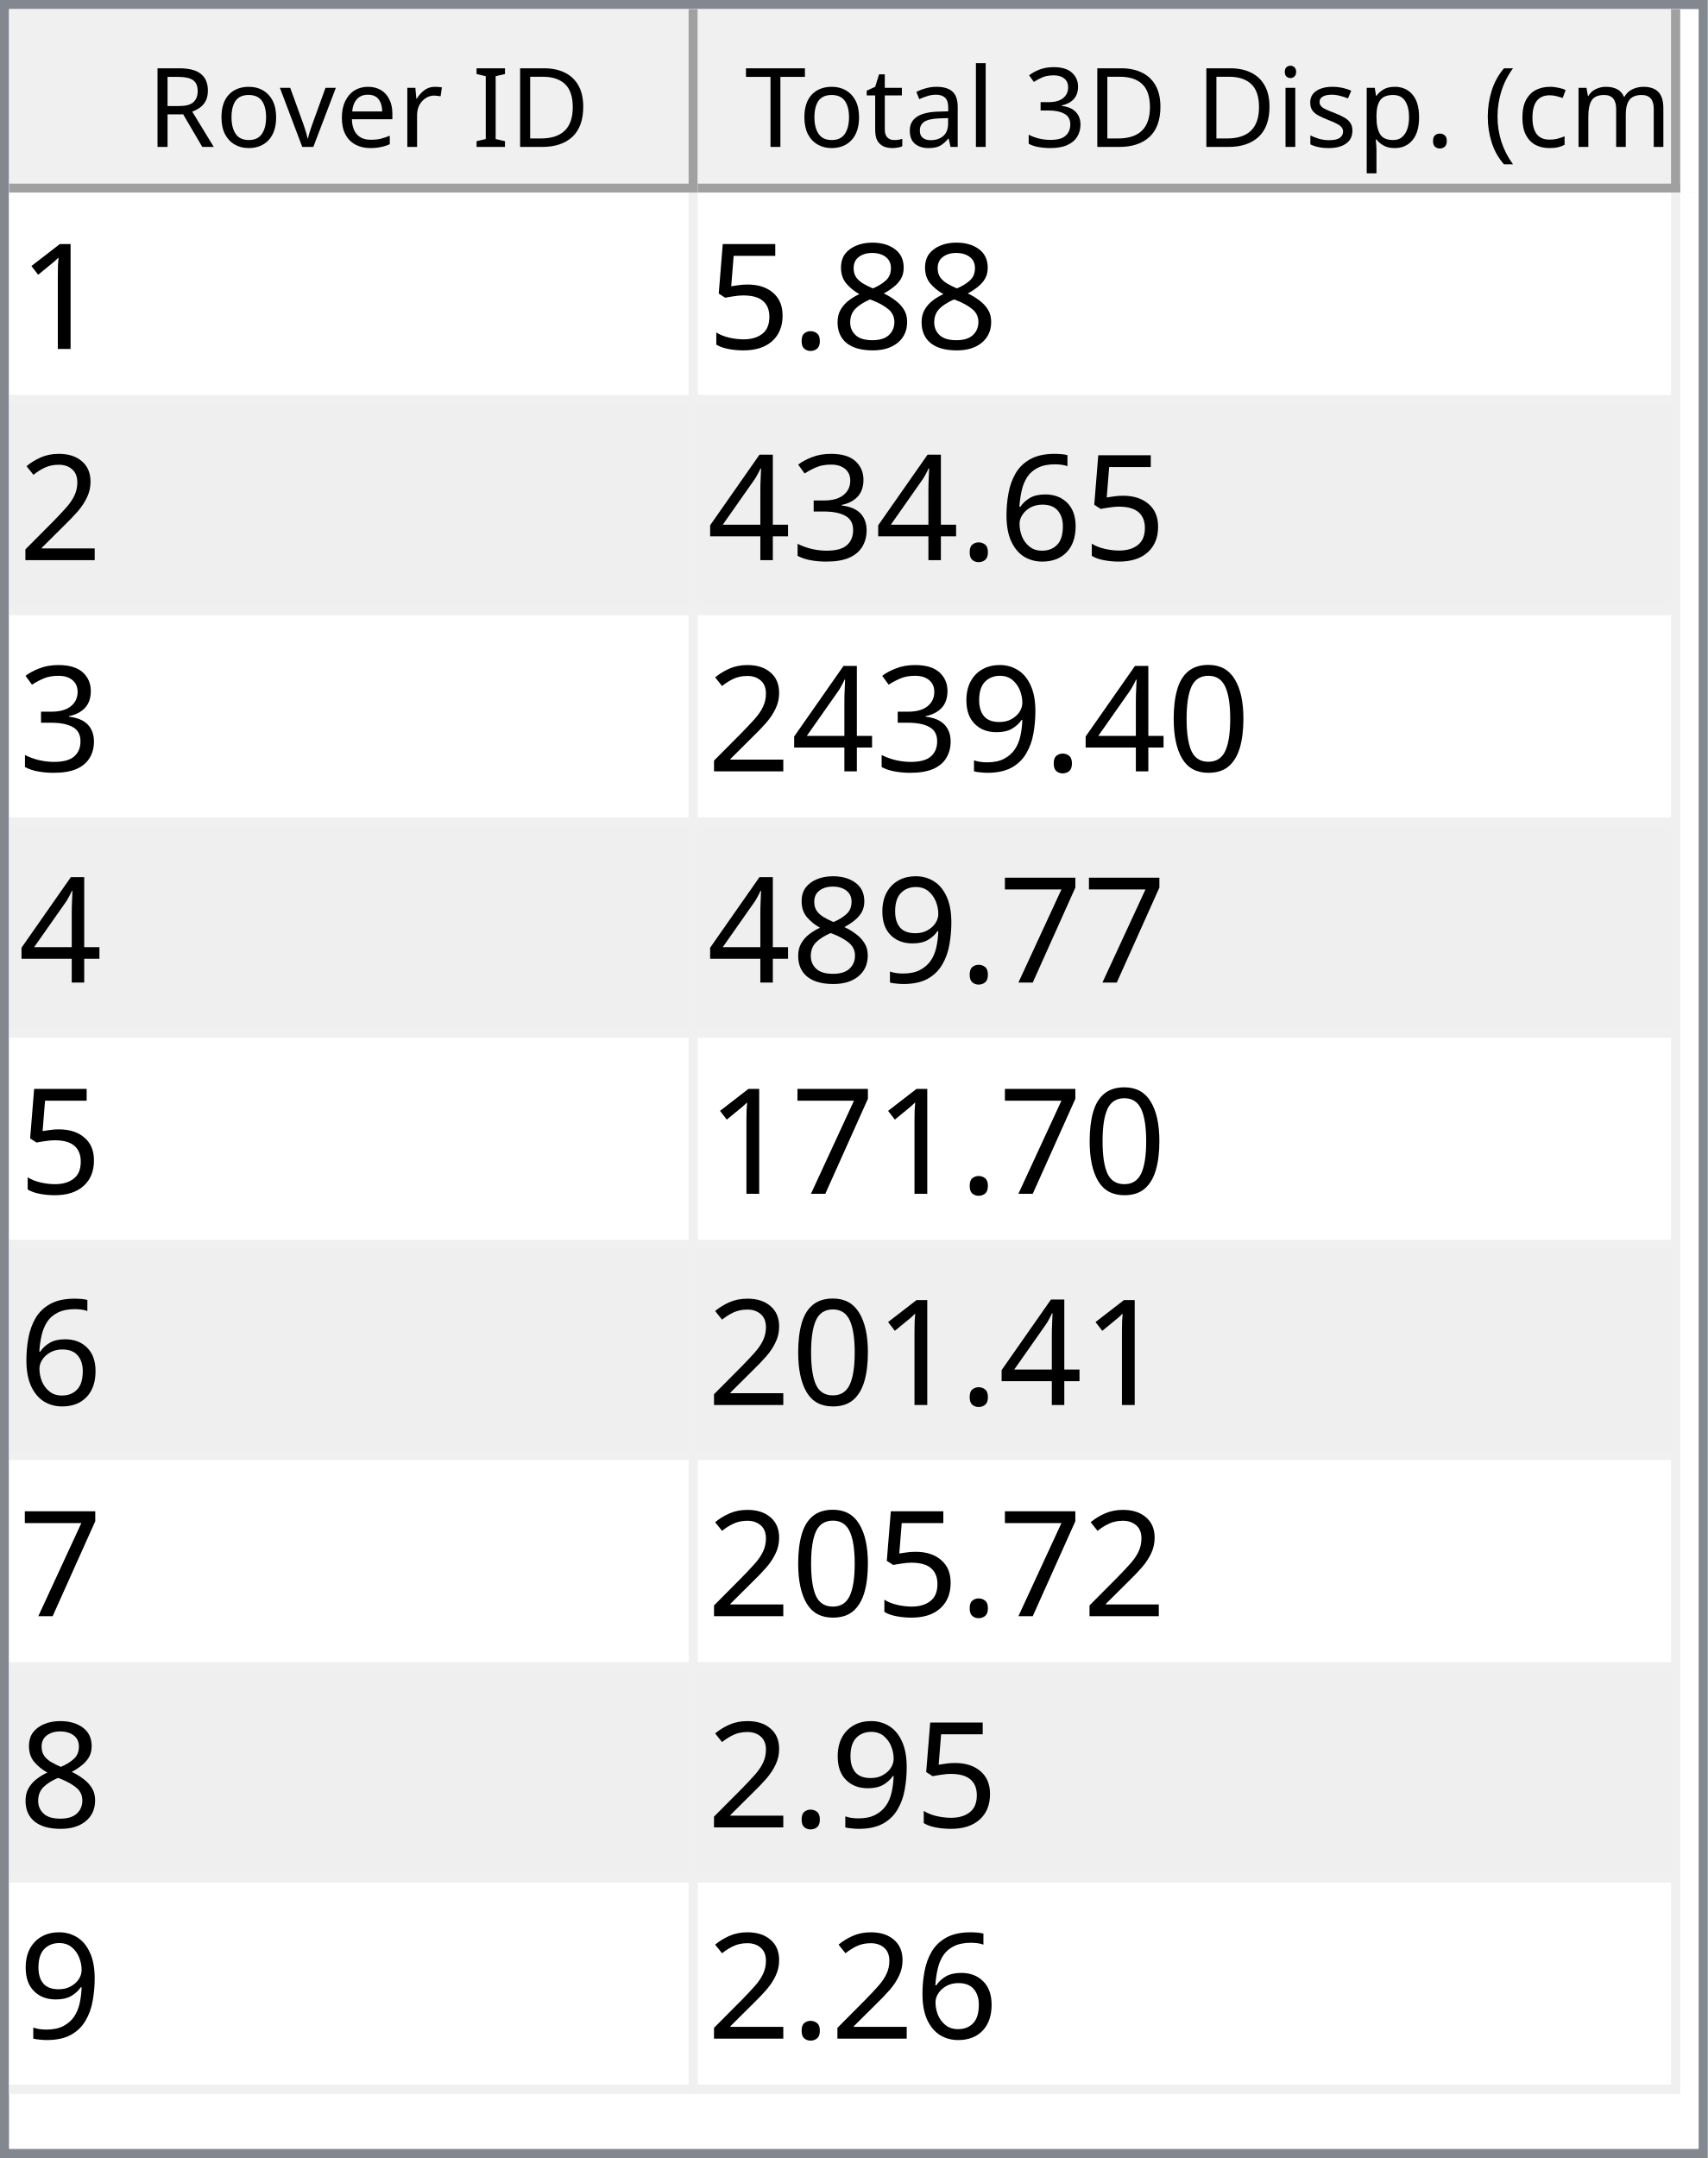
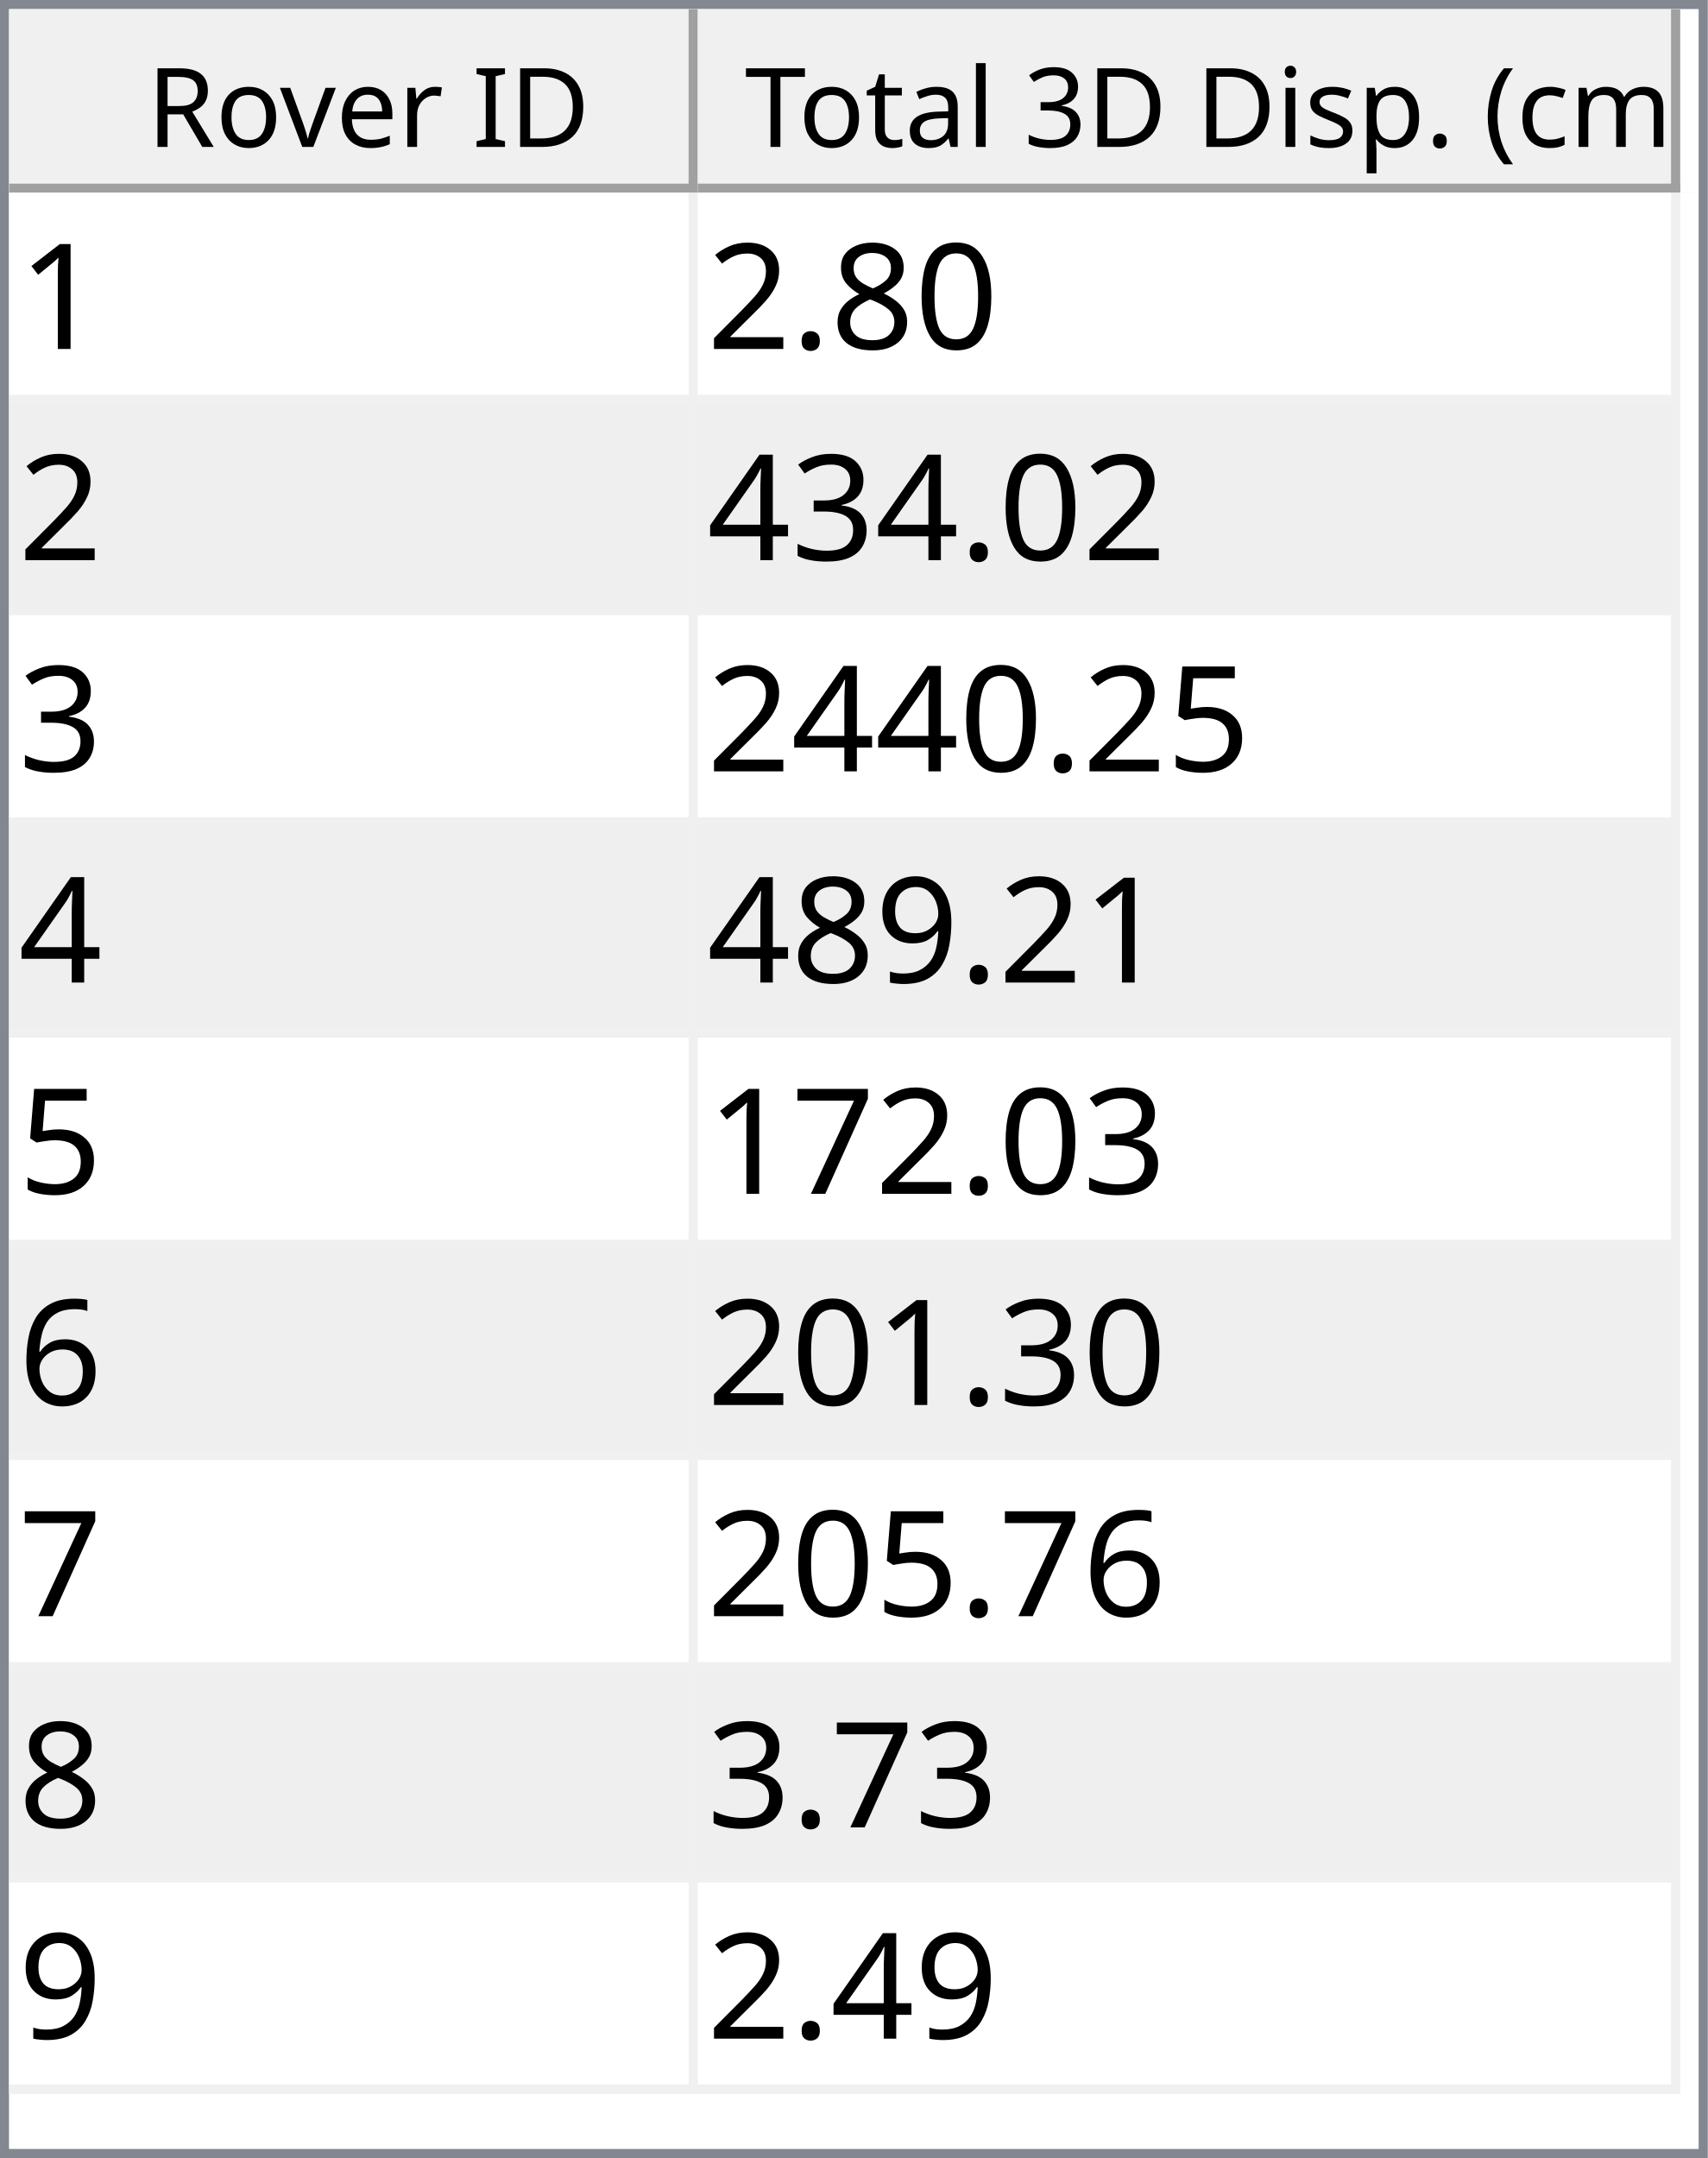
<svg xmlns="http://www.w3.org/2000/svg" style="fill-opacity:1; color-rendering:auto; color-interpolation:auto; text-rendering:auto; stroke:black; stroke-linecap:square; stroke-miterlimit:10; shape-rendering:auto; stroke-opacity:1; fill:black; stroke-dasharray:none; font-weight:normal; stroke-width:1; font-family:'Dialog'; font-style:normal; stroke-linejoin:miter; font-size:12px; stroke-dashoffset:0; image-rendering:auto;" width="186" height="235">
  <defs id="genericDefs" />
  <g>
    <defs id="defs1">
      <clipPath clipPathUnits="userSpaceOnUse" id="clipPath1">
        <path d="M0 0 L186 0 L186 235 L0 235 L0 0 Z" />
      </clipPath>
      <clipPath clipPathUnits="userSpaceOnUse" id="clipPath2">
        <path d="M0 0 L0 235 L186 235 L186 0 Z" />
      </clipPath>
      <clipPath clipPathUnits="userSpaceOnUse" id="clipPath3">
        <path d="M0 0 L0 20 L184 20 L184 0 Z" />
      </clipPath>
      <clipPath clipPathUnits="userSpaceOnUse" id="clipPath4">
        <path d="M0 0 L0 20 L75 20 L75 0 Z" />
      </clipPath>
      <clipPath clipPathUnits="userSpaceOnUse" id="clipPath5">
        <path d="M1 1 L1 19 L74 19 L74 1 Z" />
      </clipPath>
      <clipPath clipPathUnits="userSpaceOnUse" id="clipPath6">
        <path d="M0 0 L0 18 L73 18 L73 0 Z" />
      </clipPath>
      <clipPath clipPathUnits="userSpaceOnUse" id="clipPath7">
        <path d="M-0.5 -0.5 L-0.5 19.5 L74.5 19.5 L74.5 -0.5 Z" />
      </clipPath>
      <clipPath clipPathUnits="userSpaceOnUse" id="clipPath8">
        <path d="M0 0 L0 20 L107 20 L107 0 Z" />
      </clipPath>
      <clipPath clipPathUnits="userSpaceOnUse" id="clipPath9">
        <path d="M1 1 L1 19 L106 19 L106 1 Z" />
      </clipPath>
      <clipPath clipPathUnits="userSpaceOnUse" id="clipPath10">
        <path d="M0 0 L0 18 L105 18 L105 0 Z" />
      </clipPath>
      <clipPath clipPathUnits="userSpaceOnUse" id="clipPath11">
        <path d="M-0.5 -0.5 L-0.5 19.5 L106.5 19.5 L106.5 -0.5 Z" />
      </clipPath>
      <clipPath clipPathUnits="userSpaceOnUse" id="clipPath12">
        <path d="M0 0 L0 213 L184 213 L184 0 Z" />
      </clipPath>
      <clipPath clipPathUnits="userSpaceOnUse" id="clipPath13">
        <path d="M0 0 L0 207 L182 207 L182 0 Z" />
      </clipPath>
      <clipPath clipPathUnits="userSpaceOnUse" id="clipPath14">
        <path d="M-0.5 -0.5 L-0.5 206.5 L181.5 206.5 L181.5 -0.5 Z" />
      </clipPath>
      <clipPath clipPathUnits="userSpaceOnUse" id="clipPath15">
        <path d="M0 0 L0 22 L74 22 L74 0 Z" />
      </clipPath>
      <clipPath clipPathUnits="userSpaceOnUse" id="clipPath16">
        <path d="M0 0 L0 22 L106 22 L106 0 Z" />
      </clipPath>
      <font horiz-adv-x="64.551" id="font1">
        <font-face ascent="107.91" descent="25.098" units-per-em="100" style="font-style:normal; font-family:Segoe UI; font-weight:normal;" />
        <missing-glyph horiz-adv-x="64.551" d="M8.109 0 L8.109 68.266 L56.453 68.266 L56.453 0 L8.109 0 ZM15.328 7.234 L49.219 7.234 L49.219 61.031 L15.328 61.031 L15.328 7.234 Z" />
        <glyph unicode="D" horiz-adv-x="70.117" d="M9.188 0 L9.188 70.016 L28.516 70.016 Q65.531 70.016 65.531 35.891 Q65.531 19.672 55.25 9.836 Q44.969 0 27.734 0 L9.188 0 ZM17.391 62.594 L17.391 7.422 L27.828 7.422 Q41.609 7.422 49.273 14.797 Q56.938 22.172 56.938 35.688 Q56.938 62.594 28.328 62.594 L17.391 62.594 Z" />
        <glyph unicode="I" horiz-adv-x="26.611" d="M17.391 0 L9.188 0 L9.188 70.016 L17.391 70.016 L17.391 0 Z" />
        <glyph unicode=" " horiz-adv-x="27.393" d="" />
        <glyph unicode="r" horiz-adv-x="34.766" d="M34.188 41.891 Q32.078 43.5 28.125 43.5 Q23 43.5 19.555 38.672 Q16.109 33.844 16.109 25.484 L16.109 0 L8.109 0 L8.109 50 L16.109 50 L16.109 39.703 L16.312 39.703 Q18.016 44.969 21.531 47.922 Q25.047 50.875 29.391 50.875 Q32.516 50.875 34.188 50.203 L34.188 41.891 Z" />
        <glyph unicode="e" horiz-adv-x="52.295" d="M48.297 23 L12.984 23 Q13.188 14.656 17.484 10.109 Q21.781 5.562 29.297 5.562 Q37.75 5.562 44.828 11.141 L44.828 3.609 Q38.234 -1.172 27.391 -1.172 Q16.797 -1.172 10.742 5.641 Q4.688 12.453 4.688 24.812 Q4.688 36.469 11.305 43.82 Q17.922 51.172 27.734 51.172 Q37.547 51.172 42.922 44.828 Q48.297 38.484 48.297 27.203 L48.297 23 ZM40.094 29.781 Q40.047 36.719 36.75 40.578 Q33.453 44.438 27.594 44.438 Q21.922 44.438 17.969 40.383 Q14.016 36.328 13.094 29.781 L40.094 29.781 Z" />
        <glyph unicode="v" horiz-adv-x="47.9" d="M47.406 50 L27.484 0 L19.625 0 L0.688 50 L9.469 50 L22.172 13.672 Q23.578 9.672 23.922 6.688 L24.125 6.688 Q24.609 10.453 25.688 13.484 L38.969 50 L47.406 50 Z" />
        <glyph unicode="o" horiz-adv-x="58.594" d="M29 -1.172 Q17.922 -1.172 11.305 5.836 Q4.688 12.844 4.688 24.422 Q4.688 37.016 11.57 44.094 Q18.453 51.172 30.172 51.172 Q41.359 51.172 47.633 44.289 Q53.906 37.406 53.906 25.203 Q53.906 13.234 47.141 6.031 Q40.375 -1.172 29 -1.172 ZM29.594 44.438 Q21.875 44.438 17.383 39.188 Q12.891 33.938 12.891 24.703 Q12.891 15.828 17.43 10.695 Q21.969 5.562 29.594 5.562 Q37.359 5.562 41.531 10.594 Q45.703 15.625 45.703 24.906 Q45.703 34.281 41.531 39.359 Q37.359 44.438 29.594 44.438 Z" />
        <glyph unicode="R" horiz-adv-x="59.814" d="M59.375 0 L49.609 0 L37.891 19.625 Q36.281 22.359 34.766 24.289 Q33.25 26.219 31.664 27.438 Q30.078 28.656 28.25 29.219 Q26.422 29.781 24.125 29.781 L17.391 29.781 L17.391 0 L9.188 0 L9.188 70.016 L30.078 70.016 Q34.672 70.016 38.555 68.867 Q42.438 67.719 45.289 65.375 Q48.141 63.031 49.758 59.547 Q51.375 56.062 51.375 51.375 Q51.375 47.703 50.273 44.656 Q49.172 41.609 47.148 39.211 Q45.125 36.812 42.266 35.133 Q39.406 33.453 35.844 32.516 L35.844 32.328 Q37.594 31.547 38.891 30.547 Q40.188 29.547 41.359 28.18 Q42.531 26.812 43.68 25.078 Q44.828 23.344 46.234 21.047 L59.375 0 ZM17.391 62.594 L17.391 37.203 L28.516 37.203 Q31.594 37.203 34.203 38.133 Q36.812 39.062 38.719 40.797 Q40.625 42.531 41.703 45.047 Q42.781 47.562 42.781 50.688 Q42.781 56.297 39.141 59.445 Q35.5 62.594 28.609 62.594 L17.391 62.594 Z" />
        <glyph unicode=")" horiz-adv-x="30.176" d="M8.297 -15.922 L1.172 -15.922 Q16.406 2.344 16.406 26.812 Q16.406 51.469 1.078 70.016 L8.297 70.016 Q23.531 52.156 23.531 26.703 Q23.531 1.375 8.297 -15.922 Z" />
        <glyph unicode="m" horiz-adv-x="86.133" d="M79.109 0 L71.094 0 L71.094 28.719 Q71.094 37.016 68.531 40.727 Q65.969 44.438 59.906 44.438 Q54.781 44.438 51.195 39.75 Q47.609 35.062 47.609 28.516 L47.609 0 L39.594 0 L39.594 29.688 Q39.594 44.438 28.219 44.438 Q22.953 44.438 19.531 40.016 Q16.109 35.594 16.109 28.516 L16.109 0 L8.109 0 L8.109 50 L16.109 50 L16.109 42.094 L16.312 42.094 Q21.625 51.172 31.844 51.172 Q36.969 51.172 40.773 48.312 Q44.578 45.453 46 40.828 Q51.562 51.172 62.594 51.172 Q79.109 51.172 79.109 30.812 L79.109 0 Z" />
        <glyph unicode="c" horiz-adv-x="46.191" d="M42.188 2.297 Q36.422 -1.172 28.516 -1.172 Q17.828 -1.172 11.258 5.789 Q4.688 12.75 4.688 23.828 Q4.688 36.188 11.766 43.68 Q18.844 51.172 30.672 51.172 Q37.25 51.172 42.281 48.734 L42.281 40.531 Q36.719 44.438 30.375 44.438 Q22.703 44.438 17.797 38.945 Q12.891 33.453 12.891 24.516 Q12.891 15.719 17.508 10.641 Q22.125 5.562 29.891 5.562 Q36.422 5.562 42.188 9.906 L42.188 2.297 Z" />
        <glyph unicode="(" horiz-adv-x="30.176" d="M29.109 -15.922 L21.969 -15.922 Q6.844 1.375 6.844 26.703 Q6.844 52.156 21.969 70.016 L29.203 70.016 Q13.875 51.469 13.875 26.812 Q13.875 2.344 29.109 -15.922 Z" />
        <glyph unicode="." horiz-adv-x="21.68" d="M10.891 -1.078 Q8.641 -1.078 7.055 0.539 Q5.469 2.156 5.469 4.391 Q5.469 6.641 7.055 8.273 Q8.641 9.906 10.891 9.906 Q13.188 9.906 14.797 8.273 Q16.406 6.641 16.406 4.391 Q16.406 2.156 14.797 0.539 Q13.188 -1.078 10.891 -1.078 Z" />
        <glyph unicode="p" horiz-adv-x="58.789" d="M16.312 7.234 L16.109 7.234 L16.109 -23 L8.109 -23 L8.109 50 L16.109 50 L16.109 41.219 L16.312 41.219 Q22.219 51.172 33.594 51.172 Q43.266 51.172 48.688 44.461 Q54.109 37.75 54.109 26.469 Q54.109 13.922 48 6.375 Q41.891 -1.172 31.297 -1.172 Q21.578 -1.172 16.312 7.234 ZM16.109 27.391 L16.109 20.406 Q16.109 14.203 20.141 9.883 Q24.172 5.562 30.375 5.562 Q37.641 5.562 41.773 11.133 Q45.906 16.703 45.906 26.609 Q45.906 34.969 42.047 39.703 Q38.188 44.438 31.594 44.438 Q24.609 44.438 20.359 39.578 Q16.109 34.719 16.109 27.391 Z" />
        <glyph unicode="s" horiz-adv-x="42.432" d="M5.078 1.812 L5.078 10.406 Q11.625 5.562 19.484 5.562 Q30.031 5.562 30.031 12.594 Q30.031 14.594 29.125 15.992 Q28.219 17.391 26.68 18.461 Q25.141 19.531 23.07 20.383 Q21 21.234 18.609 22.172 Q15.281 23.484 12.766 24.828 Q10.25 26.172 8.57 27.859 Q6.891 29.547 6.031 31.695 Q5.172 33.844 5.172 36.719 Q5.172 40.234 6.789 42.945 Q8.406 45.656 11.086 47.484 Q13.766 49.312 17.211 50.242 Q20.656 51.172 24.312 51.172 Q30.812 51.172 35.938 48.922 L35.938 40.828 Q30.422 44.438 23.25 44.438 Q21 44.438 19.195 43.922 Q17.391 43.406 16.094 42.477 Q14.797 41.547 14.086 40.258 Q13.375 38.969 13.375 37.406 Q13.375 35.453 14.086 34.133 Q14.797 32.812 16.164 31.789 Q17.531 30.766 19.484 29.938 Q21.438 29.109 23.922 28.125 Q27.25 26.859 29.883 25.516 Q32.516 24.172 34.375 22.484 Q36.234 20.797 37.234 18.602 Q38.234 16.406 38.234 13.375 Q38.234 9.672 36.602 6.938 Q34.969 4.203 32.234 2.398 Q29.5 0.594 25.93 -0.289 Q22.359 -1.172 18.453 -1.172 Q10.75 -1.172 5.078 1.812 Z" />
        <glyph unicode="i" horiz-adv-x="24.219" d="M12.203 62.703 Q10.062 62.703 8.547 64.164 Q7.031 65.625 7.031 67.875 Q7.031 70.125 8.547 71.609 Q10.062 73.094 12.203 73.094 Q14.406 73.094 15.945 71.609 Q17.484 70.125 17.484 67.875 Q17.484 65.719 15.945 64.211 Q14.406 62.703 12.203 62.703 ZM16.109 0 L8.109 0 L8.109 50 L16.109 50 L16.109 0 Z" />
        <glyph unicode="3" horiz-adv-x="53.906" d="M46.531 19.828 Q46.531 15.094 44.75 11.211 Q42.969 7.328 39.719 4.57 Q36.469 1.812 31.93 0.297 Q27.391 -1.219 21.922 -1.219 Q11.922 -1.219 6 2.594 L6 11.188 Q13.094 5.609 22.219 5.609 Q25.875 5.609 28.828 6.539 Q31.781 7.469 33.906 9.227 Q36.031 10.984 37.18 13.477 Q38.328 15.969 38.328 19.094 Q38.328 32.812 18.797 32.812 L12.984 32.812 L12.984 39.594 L18.5 39.594 Q35.797 39.594 35.797 52.484 Q35.797 64.406 22.609 64.406 Q15.188 64.406 8.688 59.422 L8.688 67.188 Q15.375 71.188 24.609 71.188 Q29 71.188 32.57 69.969 Q36.141 68.75 38.68 66.555 Q41.219 64.359 42.609 61.281 Q44 58.203 44 54.5 Q44 40.672 30.031 36.719 L30.031 36.531 Q33.594 36.141 36.625 34.797 Q39.656 33.453 41.852 31.305 Q44.047 29.156 45.289 26.25 Q46.531 23.344 46.531 19.828 Z" />
        <glyph unicode="l" horiz-adv-x="24.219" d="M16.109 0 L8.109 0 L8.109 74.031 L16.109 74.031 L16.109 0 Z" />
        <glyph unicode="a" horiz-adv-x="50.879" d="M43.891 0 L35.891 0 L35.891 7.812 L35.688 7.812 Q30.469 -1.172 20.312 -1.172 Q12.844 -1.172 8.617 2.781 Q4.391 6.734 4.391 13.281 Q4.391 27.297 20.906 29.594 L35.891 31.688 Q35.891 44.438 25.594 44.438 Q16.547 44.438 9.281 38.281 L9.281 46.484 Q16.656 51.172 26.266 51.172 Q43.891 51.172 43.891 32.516 L43.891 0 ZM35.891 25.297 L23.828 23.641 Q18.266 22.859 15.43 20.875 Q12.594 18.891 12.594 13.875 Q12.594 10.203 15.211 7.883 Q17.828 5.562 22.172 5.562 Q28.125 5.562 32.008 9.742 Q35.891 13.922 35.891 20.312 L35.891 25.297 Z" />
        <glyph unicode="t" horiz-adv-x="33.887" d="M31.297 0.484 Q28.469 -1.078 23.828 -1.078 Q10.688 -1.078 10.688 13.578 L10.688 43.172 L2.094 43.172 L2.094 50 L10.688 50 L10.688 62.203 L18.703 64.797 L18.703 50 L31.297 50 L31.297 43.172 L18.703 43.172 L18.703 14.984 Q18.703 9.969 20.414 7.82 Q22.125 5.672 26.078 5.672 Q29.109 5.672 31.297 7.328 L31.297 0.484 Z" />
        <glyph unicode="T" horiz-adv-x="52.393" d="M50.594 62.594 L30.375 62.594 L30.375 0 L22.172 0 L22.172 62.594 L2 62.594 L2 70.016 L50.594 70.016 L50.594 62.594 Z" />
      </font>
      <font horiz-adv-x="75.0" id="font2">
        <font-face ascent="100.537" descent="21.973" units-per-em="100" style="font-style:normal; font-family:sans-serif; font-weight:normal;" />
        <missing-glyph horiz-adv-x="75.0" d="M12.5 0 L12.5 62.5 L62.5 62.5 L62.5 0 L12.5 0 ZM14.062 1.562 L60.938 1.562 L60.938 60.938 L14.062 60.938 L14.062 1.562 Z" />
        <glyph unicode="1" horiz-adv-x="55.615" d="M37.25 0 L28.469 0 L28.469 56 Q25.297 52.984 20.141 49.953 Q14.984 46.922 10.891 45.406 L10.891 53.906 Q18.266 57.375 23.781 62.305 Q29.297 67.234 31.594 71.875 L37.25 71.875 L37.25 0 Z" />
+         <glyph unicode="0" horiz-adv-x="55.615" d="M4.156 35.297 Q4.156 48 6.766 55.742 Q9.375 63.484 14.523 67.68 Q19.672 71.875 27.484 71.875 Q33.25 71.875 37.594 69.555 Q41.938 67.234 44.773 62.867 Q47.609 58.5 49.219 52.227 Q50.828 45.953 50.828 35.297 Q50.828 22.703 48.242 14.969 Q45.656 7.234 40.508 3.008 Q35.359 -1.219 27.484 -1.219 Q17.141 -1.219 11.234 6.203 Q4.156 15.141 4.156 35.297 ZM13.188 35.297 Q13.188 17.672 17.312 11.836 Q21.438 6 27.484 6 Q33.547 6 37.672 11.859 Q41.797 17.719 41.797 35.297 Q41.797 52.984 37.672 58.789 Q33.547 64.594 27.391 64.594 Q21.344 64.594 17.719 59.469 Q13.188 52.938 13.188 35.297 Z" />
        <glyph unicode="8" horiz-adv-x="55.615" d="M17.672 38.812 Q12.203 40.828 9.57 44.539 Q6.938 48.25 6.938 53.422 Q6.938 61.234 12.555 66.555 Q18.172 71.875 27.484 71.875 Q36.859 71.875 42.578 66.43 Q48.297 60.984 48.297 53.172 Q48.297 48.188 45.68 44.508 Q43.062 40.828 37.75 38.812 Q44.344 36.672 47.781 31.883 Q51.219 27.094 51.219 20.453 Q51.219 11.281 44.727 5.031 Q38.234 -1.219 27.641 -1.219 Q17.047 -1.219 10.547 5.055 Q4.047 11.328 4.047 20.703 Q4.047 27.688 7.594 32.398 Q11.141 37.109 17.672 38.812 ZM15.922 53.719 Q15.922 48.641 19.195 45.414 Q22.469 42.188 27.688 42.188 Q32.766 42.188 36.016 45.383 Q39.266 48.578 39.266 53.219 Q39.266 58.062 35.914 61.359 Q32.562 64.656 27.594 64.656 Q22.562 64.656 19.242 61.43 Q15.922 58.203 15.922 53.719 ZM13.094 20.656 Q13.094 16.891 14.875 13.375 Q16.656 9.859 20.172 7.93 Q23.688 6 27.734 6 Q34.031 6 38.133 10.055 Q42.234 14.109 42.234 20.359 Q42.234 26.703 38.016 30.859 Q33.797 35.016 27.438 35.016 Q21.234 35.016 17.164 30.914 Q13.094 26.812 13.094 20.656 Z" />
        <glyph unicode="." horiz-adv-x="27.783" d="M9.078 0 L9.078 10.016 L19.094 10.016 L19.094 0 L9.078 0 Z" />
-         <glyph unicode="5" horiz-adv-x="55.615" d="M4.156 18.75 L13.375 19.531 Q14.406 12.797 18.141 9.398 Q21.875 6 27.156 6 Q33.5 6 37.891 10.789 Q42.281 15.578 42.281 23.484 Q42.281 31 38.062 35.352 Q33.844 39.703 27 39.703 Q22.75 39.703 19.336 37.773 Q15.922 35.844 13.969 32.766 L5.719 33.844 L12.641 70.609 L48.25 70.609 L48.25 62.203 L19.672 62.203 L15.828 42.969 Q22.266 47.469 29.344 47.469 Q38.719 47.469 45.164 40.969 Q51.609 34.469 51.609 24.266 Q51.609 14.547 45.953 7.469 Q39.062 -1.219 27.156 -1.219 Q17.391 -1.219 11.211 4.25 Q5.031 9.719 4.156 18.75 Z" />
        <glyph unicode="2" horiz-adv-x="55.615" d="M50.344 8.453 L50.344 0 L3.031 0 Q2.938 3.172 4.047 6.109 Q5.859 10.938 9.836 15.625 Q13.812 20.312 21.344 26.469 Q33.016 36.031 37.117 41.625 Q41.219 47.219 41.219 52.203 Q41.219 57.422 37.477 61.008 Q33.734 64.594 27.734 64.594 Q21.391 64.594 17.578 60.789 Q13.766 56.984 13.719 50.25 L4.688 51.172 Q5.609 61.281 11.664 66.578 Q17.719 71.875 27.938 71.875 Q38.234 71.875 44.242 66.164 Q50.25 60.453 50.25 52 Q50.25 47.703 48.492 43.555 Q46.734 39.406 42.656 34.812 Q38.578 30.219 29.109 22.219 Q21.188 15.578 18.945 13.211 Q16.703 10.844 15.234 8.453 L50.344 8.453 Z" />
-         <glyph unicode="6" horiz-adv-x="55.615" d="M49.75 54.047 L41.016 53.375 Q39.844 58.547 37.703 60.891 Q34.125 64.656 28.906 64.656 Q24.703 64.656 21.531 62.312 Q17.391 59.281 14.992 53.469 Q12.594 47.656 12.5 36.922 Q15.672 41.75 20.266 44.094 Q24.859 46.438 29.891 46.438 Q38.672 46.438 44.852 39.969 Q51.031 33.5 51.031 23.25 Q51.031 16.5 48.125 10.719 Q45.219 4.938 40.141 1.859 Q35.062 -1.219 28.609 -1.219 Q17.625 -1.219 10.695 6.859 Q3.766 14.938 3.766 33.5 Q3.766 54.25 11.422 63.672 Q18.109 71.875 29.438 71.875 Q37.891 71.875 43.289 67.141 Q48.688 62.406 49.75 54.047 ZM13.875 23.188 Q13.875 18.656 15.797 14.508 Q17.719 10.359 21.188 8.18 Q24.656 6 28.469 6 Q34.031 6 38.039 10.492 Q42.047 14.984 42.047 22.703 Q42.047 30.125 38.086 34.398 Q34.125 38.672 28.125 38.672 Q22.172 38.672 18.023 34.398 Q13.875 30.125 13.875 23.188 Z" />
        <glyph unicode="3" horiz-adv-x="55.615" d="M4.203 18.891 L12.984 20.062 Q14.5 12.594 18.141 9.297 Q21.781 6 27 6 Q33.203 6 37.477 10.297 Q41.75 14.594 41.75 20.953 Q41.75 27 37.797 30.93 Q33.844 34.859 27.734 34.859 Q25.25 34.859 21.531 33.891 L22.516 41.609 Q23.391 41.5 23.922 41.5 Q29.547 41.5 34.039 44.43 Q38.531 47.359 38.531 53.469 Q38.531 58.297 35.258 61.477 Q31.984 64.656 26.812 64.656 Q21.688 64.656 18.266 61.43 Q14.844 58.203 13.875 51.766 L5.078 53.328 Q6.688 62.156 12.398 67.016 Q18.109 71.875 26.609 71.875 Q32.469 71.875 37.398 69.359 Q42.328 66.844 44.945 62.5 Q47.562 58.156 47.562 53.266 Q47.562 48.641 45.07 44.828 Q42.578 41.016 37.703 38.766 Q44.047 37.312 47.562 32.695 Q51.078 28.078 51.078 21.141 Q51.078 11.766 44.242 5.25 Q37.406 -1.266 26.953 -1.266 Q17.531 -1.266 11.305 4.352 Q5.078 9.969 4.203 18.891 Z" />
        <glyph unicode="4" horiz-adv-x="55.615" d="M32.328 0 L32.328 17.141 L1.266 17.141 L1.266 25.203 L33.938 71.578 L41.109 71.578 L41.109 25.203 L50.781 25.203 L50.781 17.141 L41.109 17.141 L41.109 0 L32.328 0 ZM32.328 25.203 L32.328 57.469 L9.906 25.203 L32.328 25.203 Z" />
-         <glyph unicode="0" horiz-adv-x="55.615" d="M4.156 35.297 Q4.156 48 6.766 55.742 Q9.375 63.484 14.523 67.68 Q19.672 71.875 27.484 71.875 Q33.25 71.875 37.594 69.555 Q41.938 67.234 44.773 62.867 Q47.609 58.5 49.219 52.227 Q50.828 45.953 50.828 35.297 Q50.828 22.703 48.242 14.969 Q45.656 7.234 40.508 3.008 Q35.359 -1.219 27.484 -1.219 Q17.141 -1.219 11.234 6.203 Q4.156 15.141 4.156 35.297 ZM13.188 35.297 Q13.188 17.672 17.312 11.836 Q21.438 6 27.484 6 Q33.547 6 37.672 11.859 Q41.797 17.719 41.797 35.297 Q41.797 52.984 37.672 58.789 Q33.547 64.594 27.391 64.594 Q21.344 64.594 17.719 59.469 Q13.188 52.938 13.188 35.297 Z" />
+         <glyph unicode="5" horiz-adv-x="55.615" d="M4.156 18.75 L13.375 19.531 Q14.406 12.797 18.141 9.398 Q21.875 6 27.156 6 Q33.5 6 37.891 10.789 Q42.281 15.578 42.281 23.484 Q42.281 31 38.062 35.352 Q33.844 39.703 27 39.703 Q22.75 39.703 19.336 37.773 Q15.922 35.844 13.969 32.766 L5.719 33.844 L12.641 70.609 L48.25 70.609 L48.25 62.203 L19.672 62.203 L15.828 42.969 Q22.266 47.469 29.344 47.469 Q38.719 47.469 45.164 40.969 Q51.609 34.469 51.609 24.266 Q51.609 14.547 45.953 7.469 Q39.062 -1.219 27.156 -1.219 Q17.391 -1.219 11.211 4.25 Q5.031 9.719 4.156 18.75 Z" />
        <glyph unicode="9" horiz-adv-x="55.615" d="M5.469 16.547 L13.922 17.328 Q14.984 11.375 18.016 8.688 Q21.047 6 25.781 6 Q29.828 6 32.883 7.859 Q35.938 9.719 37.891 12.82 Q39.844 15.922 41.164 21.195 Q42.484 26.469 42.484 31.938 Q42.484 32.516 42.438 33.688 Q39.797 29.5 35.234 26.883 Q30.672 24.266 25.344 24.266 Q16.453 24.266 10.305 30.711 Q4.156 37.156 4.156 47.703 Q4.156 58.594 10.578 65.234 Q17 71.875 26.656 71.875 Q33.641 71.875 39.43 68.117 Q45.219 64.359 48.219 57.398 Q51.219 50.438 51.219 37.25 Q51.219 23.531 48.242 15.406 Q45.266 7.281 39.383 3.031 Q33.5 -1.219 25.594 -1.219 Q17.188 -1.219 11.867 3.445 Q6.547 8.109 5.469 16.547 ZM41.453 48.141 Q41.453 55.719 37.43 60.156 Q33.406 64.594 27.734 64.594 Q21.875 64.594 17.531 59.812 Q13.188 55.031 13.188 47.406 Q13.188 40.578 17.312 36.305 Q21.438 32.031 27.484 32.031 Q33.594 32.031 37.523 36.305 Q41.453 40.578 41.453 48.141 Z" />
        <glyph unicode="7" horiz-adv-x="55.615" d="M4.734 62.203 L4.734 70.656 L51.078 70.656 L51.078 63.812 Q44.234 56.547 37.523 44.484 Q30.812 32.422 27.156 19.672 Q24.516 10.688 23.781 0 L14.75 0 Q14.891 8.453 18.062 20.414 Q21.234 32.375 27.172 43.484 Q33.109 54.594 39.797 62.203 L4.734 62.203 Z" />
+         <glyph unicode="6" horiz-adv-x="55.615" d="M49.75 54.047 L41.016 53.375 Q39.844 58.547 37.703 60.891 Q34.125 64.656 28.906 64.656 Q24.703 64.656 21.531 62.312 Q17.391 59.281 14.992 53.469 Q12.594 47.656 12.5 36.922 Q15.672 41.75 20.266 44.094 Q24.859 46.438 29.891 46.438 Q38.672 46.438 44.852 39.969 Q51.031 33.5 51.031 23.25 Q51.031 16.5 48.125 10.719 Q45.219 4.938 40.141 1.859 Q35.062 -1.219 28.609 -1.219 Q17.625 -1.219 10.695 6.859 Q3.766 14.938 3.766 33.5 Q3.766 54.25 11.422 63.672 Q18.109 71.875 29.438 71.875 Q37.891 71.875 43.289 67.141 Q48.688 62.406 49.75 54.047 ZM13.875 23.188 Q13.875 18.656 15.797 14.508 Q17.719 10.359 21.188 8.18 Q24.656 6 28.469 6 Q34.031 6 38.039 10.492 Q42.047 14.984 42.047 22.703 Q42.047 30.125 38.086 34.398 Q34.125 38.672 28.125 38.672 Q22.172 38.672 18.023 34.398 Q13.875 30.125 13.875 23.188 Z" />
      </font>
    </defs>
    <g style="fill:white; stroke:white;">
      <rect x="0" y="0" width="186" style="clip-path:url(#clipPath1); stroke:none;" height="235" />
    </g>
    <g style="fill:white; text-rendering:optimizeSpeed; color-rendering:optimizeSpeed; image-rendering:optimizeSpeed; shape-rendering:crispEdges; stroke:white; color-interpolation:sRGB;">
      <rect x="0" width="186" height="235" y="0" style="stroke:none;" />
      <path style="stroke:none;" d="M0 235 L186 235 L186 0 L0 0 Z" />
    </g>
    <g style="fill:rgb(240,240,240); font-family:'Segoe UI'; stroke:rgb(240,240,240);">
      <rect x="0" y="0" width="186" style="clip-path:url(#clipPath2); stroke:none;" height="235" />
    </g>
    <g style="fill:rgb(130,135,144); font-family:'Segoe UI'; stroke:rgb(130,135,144);">
      <path d="M0 0 L186 0 L186 235 L0 235 L0 0 ZM1 1 L185 1 L185 234 L1 234 L1 1 Z" style="fill-rule:evenodd; clip-path:url(#clipPath2); stroke:none;" />
    </g>
    <g style="fill:white; font-family:'Segoe UI'; stroke:white;" transform="translate(1,1)">
      <rect x="0" y="0" width="184" style="clip-path:url(#clipPath3); stroke:none;" height="20" />
    </g>
    <g style="fill:rgb(240,240,240); font-family:'Segoe UI'; stroke:rgb(240,240,240);" transform="translate(1,1)">
      <rect x="0" y="0" width="75" style="clip-path:url(#clipPath4); stroke:none;" height="20" />
    </g>
    <g style="font-family:'Segoe UI';" transform="translate(2,2)">
      <text x="14" xml:space="preserve" y="14" style="clip-path:url(#clipPath6); stroke:none;">Rover ID</text>
    </g>
    <g style="fill:rgb(160,160,160); font-family:'Segoe UI'; stroke:rgb(160,160,160); stroke-linejoin:bevel;" transform="translate(1.5,1.5)">
      <line x1="74" x2="74" y1="0" style="fill:none; clip-path:url(#clipPath7);" y2="19" />
    </g>
    <g style="fill:rgb(160,160,160); font-family:'Segoe UI'; stroke:rgb(160,160,160); stroke-linejoin:bevel;" transform="matrix(1,0,0,1,1,1) translate(0.5,0.5)">
      <line x1="0" x2="74" y1="19" style="fill:none; clip-path:url(#clipPath7);" y2="19" />
    </g>
    <g style="fill:rgb(240,240,240); font-family:'Segoe UI'; stroke:rgb(240,240,240);" transform="translate(76,1)">
      <rect x="0" y="0" width="107" style="clip-path:url(#clipPath8); stroke:none;" height="20" />
    </g>
    <g style="font-family:'Segoe UI';" transform="translate(77,2)">
      <text x="1" xml:space="preserve" y="14" style="clip-path:url(#clipPath10); stroke:none;"> Total 3D Disp. (cm)</text>
    </g>
    <g style="fill:rgb(160,160,160); font-family:'Segoe UI'; stroke:rgb(160,160,160); stroke-linejoin:bevel;" transform="translate(76.5,1.5)">
      <line x1="106" x2="106" y1="0" style="fill:none; clip-path:url(#clipPath11);" y2="19" />
    </g>
    <g style="fill:rgb(160,160,160); font-family:'Segoe UI'; stroke:rgb(160,160,160); stroke-linejoin:bevel;" transform="matrix(1,0,0,1,76,1) translate(0.5,0.5)">
      <line x1="0" x2="106" y1="19" style="fill:none; clip-path:url(#clipPath11);" y2="19" />
    </g>
    <g style="fill:white; font-family:'Segoe UI'; stroke:white;" transform="translate(1,21)">
      <rect x="0" y="0" width="184" style="clip-path:url(#clipPath12); stroke:none;" height="213" />
    </g>
    <g style="fill:rgb(240,240,240); font-size:16px; font-family:sans-serif; stroke:rgb(240,240,240);" transform="translate(1,21)">
      <rect x="0" y="0" width="182" style="clip-path:url(#clipPath13); stroke:none;" height="207" />
      <line transform="translate(0.5,0.5)" x1="0" x2="181" y1="22" style="clip-path:url(#clipPath14); fill:none; stroke-linejoin:bevel;" y2="22" />
    </g>
    <g transform="matrix(1,0,0,1,1,21) translate(0.5,0.5)" style="fill:rgb(240,240,240); font-size:16px; font-family:sans-serif; stroke:rgb(240,240,240); stroke-linejoin:bevel;">
      <line x1="0" x2="181" y1="45" style="fill:none; clip-path:url(#clipPath14);" y2="45" />
    </g>
    <g transform="matrix(1,0,0,1,1,21) translate(0.5,0.5)" style="fill:rgb(240,240,240); font-size:16px; font-family:sans-serif; stroke:rgb(240,240,240); stroke-linejoin:bevel;">
      <line x1="0" x2="181" y1="68" style="fill:none; clip-path:url(#clipPath14);" y2="68" />
    </g>
    <g transform="matrix(1,0,0,1,1,21) translate(0.5,0.5)" style="fill:rgb(240,240,240); font-size:16px; font-family:sans-serif; stroke:rgb(240,240,240); stroke-linejoin:bevel;">
      <line x1="0" x2="181" y1="91" style="fill:none; clip-path:url(#clipPath14);" y2="91" />
    </g>
    <g transform="matrix(1,0,0,1,1,21) translate(0.5,0.5)" style="fill:rgb(240,240,240); font-size:16px; font-family:sans-serif; stroke:rgb(240,240,240); stroke-linejoin:bevel;">
      <line x1="0" x2="181" y1="114" style="fill:none; clip-path:url(#clipPath14);" y2="114" />
    </g>
    <g transform="matrix(1,0,0,1,1,21) translate(0.5,0.5)" style="fill:rgb(240,240,240); font-size:16px; font-family:sans-serif; stroke:rgb(240,240,240); stroke-linejoin:bevel;">
      <line x1="0" x2="181" y1="137" style="fill:none; clip-path:url(#clipPath14);" y2="137" />
    </g>
    <g transform="matrix(1,0,0,1,1,21) translate(0.5,0.5)" style="fill:rgb(240,240,240); font-size:16px; font-family:sans-serif; stroke:rgb(240,240,240); stroke-linejoin:bevel;">
      <line x1="0" x2="181" y1="160" style="fill:none; clip-path:url(#clipPath14);" y2="160" />
    </g>
    <g transform="matrix(1,0,0,1,1,21) translate(0.5,0.5)" style="fill:rgb(240,240,240); font-size:16px; font-family:sans-serif; stroke:rgb(240,240,240); stroke-linejoin:bevel;">
      <line x1="0" x2="181" y1="183" style="fill:none; clip-path:url(#clipPath14);" y2="183" />
    </g>
    <g transform="matrix(1,0,0,1,1,21) translate(0.5,0.5)" style="fill:rgb(240,240,240); font-size:16px; font-family:sans-serif; stroke:rgb(240,240,240); stroke-linejoin:bevel;">
      <line x1="0" x2="181" y1="206" style="fill:none; clip-path:url(#clipPath14);" y2="206" />
    </g>
    <g transform="matrix(1,0,0,1,1,21) translate(0.5,0.5)" style="fill:rgb(240,240,240); font-size:16px; font-family:sans-serif; stroke:rgb(240,240,240); stroke-linejoin:bevel;">
      <line x1="74" x2="74" y1="0" style="fill:none; clip-path:url(#clipPath14);" y2="206" />
    </g>
    <g transform="matrix(1,0,0,1,1,21) translate(0.5,0.5)" style="fill:rgb(240,240,240); font-size:16px; font-family:sans-serif; stroke:rgb(240,240,240); stroke-linejoin:bevel;">
      <line x1="181" x2="181" y1="0" style="fill:none; clip-path:url(#clipPath14);" y2="206" />
    </g>
    <g style="fill:white; font-size:16px; font-family:sans-serif; stroke:white;" transform="matrix(1,0,0,1,1,21)">
      <rect x="0" y="0" width="74" style="clip-path:url(#clipPath15); stroke:none;" height="22" />
      <text x="1" y="17" style="fill:black; clip-path:url(#clipPath15); stroke:none;" xml:space="preserve">1</text>
    </g>
    <g style="fill:white; font-size:16px; font-family:sans-serif; stroke:white;" transform="matrix(1,0,0,1,1,21) translate(75,0)">
      <rect x="0" y="0" width="106" style="clip-path:url(#clipPath16); stroke:none;" height="22" />
-       <text x="1" y="17" style="fill:black; clip-path:url(#clipPath16); stroke:none;" xml:space="preserve">5.88</text>
+       <text x="1" y="17" style="fill:black; clip-path:url(#clipPath16); stroke:none;" xml:space="preserve">2.80</text>
    </g>
    <g style="fill:rgb(239,239,239); font-size:16px; font-family:sans-serif; stroke:rgb(239,239,239);" transform="matrix(1,0,0,1,1,21) translate(0,23)">
      <rect x="0" y="0" width="74" style="clip-path:url(#clipPath15); stroke:none;" height="22" />
      <text x="1" y="17" style="fill:black; clip-path:url(#clipPath15); stroke:none;" xml:space="preserve">2</text>
    </g>
    <g style="fill:rgb(239,239,239); font-size:16px; font-family:sans-serif; stroke:rgb(239,239,239);" transform="matrix(1,0,0,1,1,21) translate(75,23)">
      <rect x="0" y="0" width="106" style="clip-path:url(#clipPath16); stroke:none;" height="22" />
-       <text x="1" y="17" style="fill:black; clip-path:url(#clipPath16); stroke:none;" xml:space="preserve">434.65</text>
+       <text x="1" y="17" style="fill:black; clip-path:url(#clipPath16); stroke:none;" xml:space="preserve">434.02</text>
    </g>
    <g style="fill:white; font-size:16px; font-family:sans-serif; stroke:white;" transform="matrix(1,0,0,1,1,21) translate(0,46)">
      <rect x="0" y="0" width="74" style="clip-path:url(#clipPath15); stroke:none;" height="22" />
      <text x="1" y="17" style="fill:black; clip-path:url(#clipPath15); stroke:none;" xml:space="preserve">3</text>
    </g>
    <g style="fill:white; font-size:16px; font-family:sans-serif; stroke:white;" transform="matrix(1,0,0,1,1,21) translate(75,46)">
      <rect x="0" y="0" width="106" style="clip-path:url(#clipPath16); stroke:none;" height="22" />
-       <text x="1" y="17" style="fill:black; clip-path:url(#clipPath16); stroke:none;" xml:space="preserve">2439.40</text>
+       <text x="1" y="17" style="fill:black; clip-path:url(#clipPath16); stroke:none;" xml:space="preserve">2440.25</text>
    </g>
    <g style="fill:rgb(239,239,239); font-size:16px; font-family:sans-serif; stroke:rgb(239,239,239);" transform="matrix(1,0,0,1,1,21) translate(0,69)">
      <rect x="0" y="0" width="74" style="clip-path:url(#clipPath15); stroke:none;" height="22" />
      <text x="1" y="17" style="fill:black; clip-path:url(#clipPath15); stroke:none;" xml:space="preserve">4</text>
    </g>
    <g style="fill:rgb(239,239,239); font-size:16px; font-family:sans-serif; stroke:rgb(239,239,239);" transform="matrix(1,0,0,1,1,21) translate(75,69)">
      <rect x="0" y="0" width="106" style="clip-path:url(#clipPath16); stroke:none;" height="22" />
-       <text x="1" y="17" style="fill:black; clip-path:url(#clipPath16); stroke:none;" xml:space="preserve">489.77</text>
+       <text x="1" y="17" style="fill:black; clip-path:url(#clipPath16); stroke:none;" xml:space="preserve">489.21</text>
    </g>
    <g style="fill:white; font-size:16px; font-family:sans-serif; stroke:white;" transform="matrix(1,0,0,1,1,21) translate(0,92)">
      <rect x="0" y="0" width="74" style="clip-path:url(#clipPath15); stroke:none;" height="22" />
      <text x="1" y="17" style="fill:black; clip-path:url(#clipPath15); stroke:none;" xml:space="preserve">5</text>
    </g>
    <g style="fill:white; font-size:16px; font-family:sans-serif; stroke:white;" transform="matrix(1,0,0,1,1,21) translate(75,92)">
      <rect x="0" y="0" width="106" style="clip-path:url(#clipPath16); stroke:none;" height="22" />
-       <text x="1" y="17" style="fill:black; clip-path:url(#clipPath16); stroke:none;" xml:space="preserve">171.70</text>
+       <text x="1" y="17" style="fill:black; clip-path:url(#clipPath16); stroke:none;" xml:space="preserve">172.03</text>
    </g>
    <g style="fill:rgb(239,239,239); font-size:16px; font-family:sans-serif; stroke:rgb(239,239,239);" transform="matrix(1,0,0,1,1,21) translate(0,115)">
      <rect x="0" y="0" width="74" style="clip-path:url(#clipPath15); stroke:none;" height="22" />
      <text x="1" y="17" style="fill:black; clip-path:url(#clipPath15); stroke:none;" xml:space="preserve">6</text>
    </g>
    <g style="fill:rgb(239,239,239); font-size:16px; font-family:sans-serif; stroke:rgb(239,239,239);" transform="matrix(1,0,0,1,1,21) translate(75,115)">
      <rect x="0" y="0" width="106" style="clip-path:url(#clipPath16); stroke:none;" height="22" />
-       <text x="1" y="17" style="fill:black; clip-path:url(#clipPath16); stroke:none;" xml:space="preserve">201.41</text>
+       <text x="1" y="17" style="fill:black; clip-path:url(#clipPath16); stroke:none;" xml:space="preserve">201.30</text>
    </g>
    <g style="fill:white; font-size:16px; font-family:sans-serif; stroke:white;" transform="matrix(1,0,0,1,1,21) translate(0,138)">
      <rect x="0" y="0" width="74" style="clip-path:url(#clipPath15); stroke:none;" height="22" />
      <text x="1" y="17" style="fill:black; clip-path:url(#clipPath15); stroke:none;" xml:space="preserve">7</text>
    </g>
    <g style="fill:white; font-size:16px; font-family:sans-serif; stroke:white;" transform="matrix(1,0,0,1,1,21) translate(75,138)">
      <rect x="0" y="0" width="106" style="clip-path:url(#clipPath16); stroke:none;" height="22" />
-       <text x="1" y="17" style="fill:black; clip-path:url(#clipPath16); stroke:none;" xml:space="preserve">205.72</text>
+       <text x="1" y="17" style="fill:black; clip-path:url(#clipPath16); stroke:none;" xml:space="preserve">205.76</text>
    </g>
    <g style="fill:rgb(239,239,239); font-size:16px; font-family:sans-serif; stroke:rgb(239,239,239);" transform="matrix(1,0,0,1,1,21) translate(0,161)">
      <rect x="0" y="0" width="74" style="clip-path:url(#clipPath15); stroke:none;" height="22" />
      <text x="1" y="17" style="fill:black; clip-path:url(#clipPath15); stroke:none;" xml:space="preserve">8</text>
    </g>
    <g style="fill:rgb(239,239,239); font-size:16px; font-family:sans-serif; stroke:rgb(239,239,239);" transform="matrix(1,0,0,1,1,21) translate(75,161)">
      <rect x="0" y="0" width="106" style="clip-path:url(#clipPath16); stroke:none;" height="22" />
-       <text x="1" y="17" style="fill:black; clip-path:url(#clipPath16); stroke:none;" xml:space="preserve">2.95</text>
+       <text x="1" y="17" style="fill:black; clip-path:url(#clipPath16); stroke:none;" xml:space="preserve">3.73</text>
    </g>
    <g style="fill:white; font-size:16px; font-family:sans-serif; stroke:white;" transform="matrix(1,0,0,1,1,21) translate(0,184)">
      <rect x="0" y="0" width="74" style="clip-path:url(#clipPath15); stroke:none;" height="22" />
      <text x="1" y="17" style="fill:black; clip-path:url(#clipPath15); stroke:none;" xml:space="preserve">9</text>
    </g>
    <g style="fill:white; font-size:16px; font-family:sans-serif; stroke:white;" transform="matrix(1,0,0,1,1,21) translate(75,184)">
      <rect x="0" y="0" width="106" style="clip-path:url(#clipPath16); stroke:none;" height="22" />
-       <text x="1" y="17" style="fill:black; clip-path:url(#clipPath16); stroke:none;" xml:space="preserve">2.26</text>
+       <text x="1" y="17" style="fill:black; clip-path:url(#clipPath16); stroke:none;" xml:space="preserve">2.49</text>
    </g>
  </g>
</svg>
